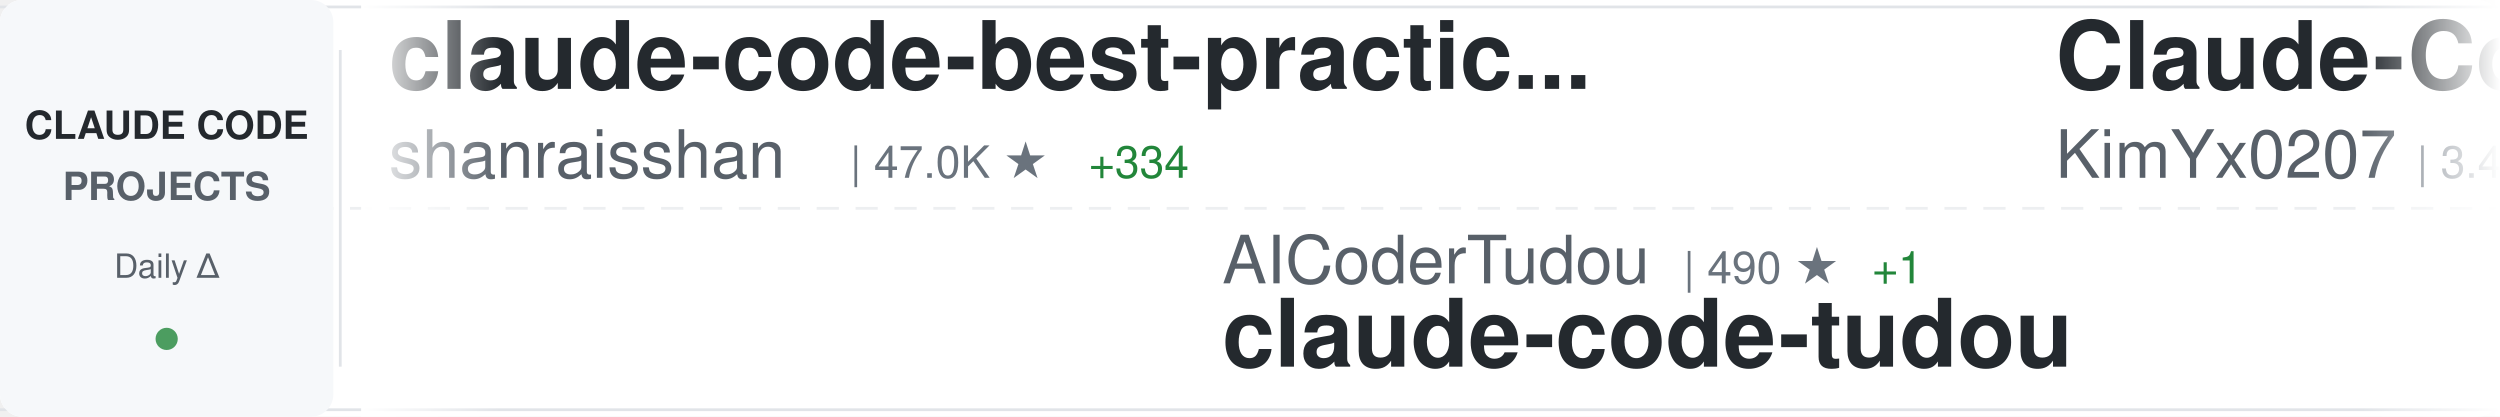
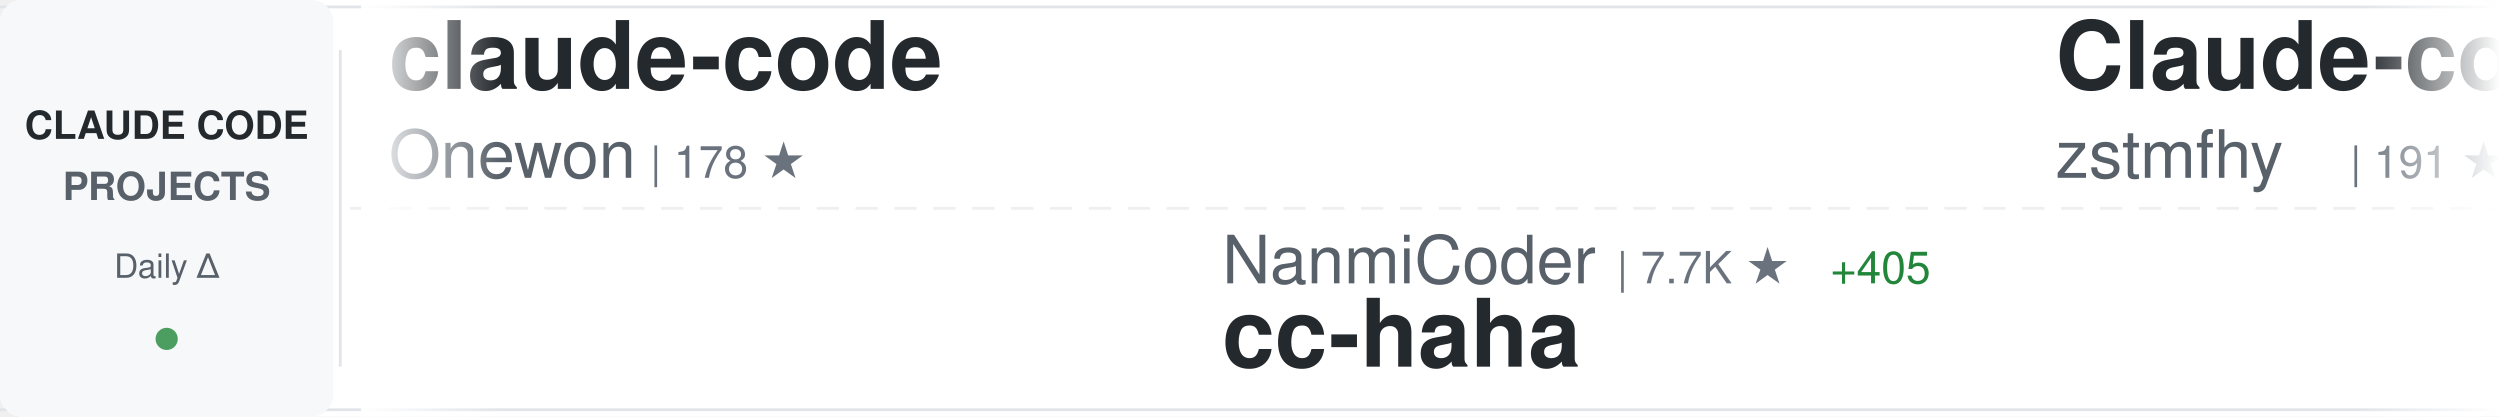
<svg xmlns="http://www.w3.org/2000/svg" width="900" height="150">
  <defs>
    <linearGradient id="awesomeLeftFade" x1="0%" y1="0%" x2="100%" y2="0%">
      <stop offset="0%" style="stop-color:#ffffff;stop-opacity:1" />
      <stop offset="100%" style="stop-color:#ffffff;stop-opacity:0" />
    </linearGradient>
    <linearGradient id="awesomeRightFade" x1="0%" y1="0%" x2="100%" y2="0%">
      <stop offset="0%" style="stop-color:#ffffff;stop-opacity:0" />
      <stop offset="100%" style="stop-color:#ffffff;stop-opacity:1" />
    </linearGradient>
  </defs>
  <rect width="900" height="150" fill="#ffffff" rx="8" />
  <rect x="0" y="2" width="900" height="1" fill="#e1e4e8" />
  <rect x="0" y="147" width="900" height="1" fill="#e1e4e8" />
  <line x1="0" y1="75" x2="900" y2="75" stroke="#e1e4e8" stroke-width="1" stroke-dasharray="8 6" opacity="0.6" />
  <rect x="0" y="0" width="120" height="150" fill="#f6f8fa" rx="8" />
  <text x="60" y="50" font-family="-apple-system, BlinkMacSystemFont, 'Segoe UI', Helvetica, Arial, sans-serif" font-size="14" font-weight="600" fill="#24292e" text-anchor="middle">CLAUDE CODE</text>
  <text x="60" y="72" font-family="-apple-system, BlinkMacSystemFont, 'Segoe UI', Helvetica, Arial, sans-serif" font-size="14" font-weight="600" fill="#586069" text-anchor="middle">PROJECTS</text>
  <text x="60" y="100" font-family="-apple-system, BlinkMacSystemFont, 'Segoe UI', Helvetica, Arial, sans-serif" font-size="12" font-weight="500" fill="#586069" text-anchor="middle">Daily Δ</text>
  <circle cx="60" cy="122" r="4" fill="#22863a" opacity="0.8" />
  <rect x="122" y="18" width="1" height="114" fill="#e1e4e8" />
  <clipPath id="awesomeTickerClip">
    <rect x="130" y="0" width="770" height="150" />
  </clipPath>
  <g clip-path="url(#awesomeTickerClip)">
    <g id="awesomeTickerItems">
      <animateTransform attributeName="transform" attributeType="XML" type="translate" from="0 0" to="-3000 0" dur="54s" repeatCount="indefinite" />
      <g transform="translate(0, 0)">
-         <text x="140" y="32" font-family="-apple-system, BlinkMacSystemFont, 'Segoe UI', Helvetica, Arial, sans-serif" font-size="34" font-weight="600" fill="#24292e">claude-code-best-practic...</text>
-         <text x="140" y="64" font-family="-apple-system, BlinkMacSystemFont, 'Segoe UI', Helvetica, Arial, sans-serif" font-size="24" font-weight="400" fill="#586069">shanraisshan</text>
-         <text x="306" y="64" font-family="-apple-system, BlinkMacSystemFont, 'Segoe UI', Helvetica, Arial, sans-serif" font-size="16" font-weight="500" fill="#6a737d">| 47.0K ★</text>
-         <text x="392" y="64" font-family="-apple-system, BlinkMacSystemFont, 'Segoe UI', Helvetica, Arial, sans-serif" font-size="16" font-weight="500" fill="#22863a"> +334</text>
+         <text x="140" y="32" font-family="-apple-system, BlinkMacSystemFont, 'Segoe UI', Helvetica, Arial, sans-serif" font-size="34" font-weight="600" fill="#24292e">claude-code</text>
+         <text x="140" y="64" font-family="-apple-system, BlinkMacSystemFont, 'Segoe UI', Helvetica, Arial, sans-serif" font-size="24" font-weight="400" fill="#586069">Onewon</text>
+         <text x="234" y="64" font-family="-apple-system, BlinkMacSystemFont, 'Segoe UI', Helvetica, Arial, sans-serif" font-size="16" font-weight="500" fill="#6a737d">| 178 ★</text>
      </g>
      <g transform="translate(300, 0)">
-         <text x="140" y="102" font-family="-apple-system, BlinkMacSystemFont, 'Segoe UI', Helvetica, Arial, sans-serif" font-size="24" font-weight="400" fill="#586069">AICoderTudou</text>
-         <text x="306" y="102" font-family="-apple-system, BlinkMacSystemFont, 'Segoe UI', Helvetica, Arial, sans-serif" font-size="16" font-weight="500" fill="#6a737d">| 490 ★</text>
-         <text x="374" y="102" font-family="-apple-system, BlinkMacSystemFont, 'Segoe UI', Helvetica, Arial, sans-serif" font-size="16" font-weight="500" fill="#22863a"> +1</text>
-         <text x="140" y="132" font-family="-apple-system, BlinkMacSystemFont, 'Segoe UI', Helvetica, Arial, sans-serif" font-size="34" font-weight="600" fill="#24292e">claude-code-tudou</text>
+         <text x="140" y="102" font-family="-apple-system, BlinkMacSystemFont, 'Segoe UI', Helvetica, Arial, sans-serif" font-size="24" font-weight="400" fill="#586069">NanmiCoder</text>
+         <text x="282" y="102" font-family="-apple-system, BlinkMacSystemFont, 'Segoe UI', Helvetica, Arial, sans-serif" font-size="16" font-weight="500" fill="#6a737d">| 7.7K ★</text>
+         <text x="359" y="102" font-family="-apple-system, BlinkMacSystemFont, 'Segoe UI', Helvetica, Arial, sans-serif" font-size="16" font-weight="500" fill="#22863a"> +405</text>
+         <text x="140" y="132" font-family="-apple-system, BlinkMacSystemFont, 'Segoe UI', Helvetica, Arial, sans-serif" font-size="34" font-weight="600" fill="#24292e">cc-haha</text>
      </g>
      <g transform="translate(600, 0)">
-         <text x="140" y="32" font-family="-apple-system, BlinkMacSystemFont, 'Segoe UI', Helvetica, Arial, sans-serif" font-size="34" font-weight="600" fill="#24292e">Claude-Code-x-OpenClaw-G...</text>
-         <text x="140" y="64" font-family="-apple-system, BlinkMacSystemFont, 'Segoe UI', Helvetica, Arial, sans-serif" font-size="24" font-weight="400" fill="#586069">KimYx0207</text>
-         <text x="270" y="64" font-family="-apple-system, BlinkMacSystemFont, 'Segoe UI', Helvetica, Arial, sans-serif" font-size="16" font-weight="500" fill="#6a737d">| 3.4K ★</text>
-         <text x="347" y="64" font-family="-apple-system, BlinkMacSystemFont, 'Segoe UI', Helvetica, Arial, sans-serif" font-size="16" font-weight="500" fill="#22863a"> +27</text>
+         <text x="140" y="32" font-family="-apple-system, BlinkMacSystemFont, 'Segoe UI', Helvetica, Arial, sans-serif" font-size="34" font-weight="600" fill="#24292e">Claude-code</text>
+         <text x="140" y="64" font-family="-apple-system, BlinkMacSystemFont, 'Segoe UI', Helvetica, Arial, sans-serif" font-size="24" font-weight="400" fill="#586069">zstmfhy</text>
+         <text x="246" y="64" font-family="-apple-system, BlinkMacSystemFont, 'Segoe UI', Helvetica, Arial, sans-serif" font-size="16" font-weight="500" fill="#6a737d">| 191 ★</text>
      </g>
      <g transform="translate(900, 0)">
-         <text x="140" y="102" font-family="-apple-system, BlinkMacSystemFont, 'Segoe UI', Helvetica, Arial, sans-serif" font-size="24" font-weight="400" fill="#586069">hangsman</text>
-         <text x="258" y="102" font-family="-apple-system, BlinkMacSystemFont, 'Segoe UI', Helvetica, Arial, sans-serif" font-size="16" font-weight="500" fill="#6a737d">| 756 ★</text>
-         <text x="326" y="102" font-family="-apple-system, BlinkMacSystemFont, 'Segoe UI', Helvetica, Arial, sans-serif" font-size="16" font-weight="500" fill="#22863a"> +3</text>
-         <text x="140" y="132" font-family="-apple-system, BlinkMacSystemFont, 'Segoe UI', Helvetica, Arial, sans-serif" font-size="34" font-weight="600" fill="#24292e">claude-code-source</text>
+         <text x="140" y="102" font-family="-apple-system, BlinkMacSystemFont, 'Segoe UI', Helvetica, Arial, sans-serif" font-size="24" font-weight="400" fill="#586069">zebbern</text>
+         <text x="246" y="102" font-family="-apple-system, BlinkMacSystemFont, 'Segoe UI', Helvetica, Arial, sans-serif" font-size="16" font-weight="500" fill="#6a737d">| 4.0K ★</text>
+         <text x="323" y="102" font-family="-apple-system, BlinkMacSystemFont, 'Segoe UI', Helvetica, Arial, sans-serif" font-size="16" font-weight="500" fill="#22863a"> +9</text>
+         <text x="140" y="132" font-family="-apple-system, BlinkMacSystemFont, 'Segoe UI', Helvetica, Arial, sans-serif" font-size="34" font-weight="600" fill="#24292e">claude-code-guide</text>
      </g>
      <g transform="translate(1200, 0)">
+         <text x="140" y="32" font-family="-apple-system, BlinkMacSystemFont, 'Segoe UI', Helvetica, Arial, sans-serif" font-size="34" font-weight="600" fill="#24292e">claude-code-tudou</text>
+         <text x="140" y="64" font-family="-apple-system, BlinkMacSystemFont, 'Segoe UI', Helvetica, Arial, sans-serif" font-size="24" font-weight="400" fill="#586069">AICoderTudou</text>
+         <text x="306" y="64" font-family="-apple-system, BlinkMacSystemFont, 'Segoe UI', Helvetica, Arial, sans-serif" font-size="16" font-weight="500" fill="#6a737d">| 491 ★</text>
+         <text x="374" y="64" font-family="-apple-system, BlinkMacSystemFont, 'Segoe UI', Helvetica, Arial, sans-serif" font-size="16" font-weight="500" fill="#22863a"> +2</text>
+       </g>
+       <g transform="translate(1500, 0)">
+         <text x="140" y="102" font-family="-apple-system, BlinkMacSystemFont, 'Segoe UI', Helvetica, Arial, sans-serif" font-size="24" font-weight="400" fill="#586069">ykdojo</text>
+         <text x="234" y="102" font-family="-apple-system, BlinkMacSystemFont, 'Segoe UI', Helvetica, Arial, sans-serif" font-size="16" font-weight="500" fill="#6a737d">| 7.9K ★</text>
+         <text x="311" y="102" font-family="-apple-system, BlinkMacSystemFont, 'Segoe UI', Helvetica, Arial, sans-serif" font-size="16" font-weight="500" fill="#22863a"> +24</text>
+         <text x="140" y="132" font-family="-apple-system, BlinkMacSystemFont, 'Segoe UI', Helvetica, Arial, sans-serif" font-size="34" font-weight="600" fill="#24292e">claude-code-tips</text>
+       </g>
+       <g transform="translate(1800, 0)">
+         <text x="140" y="32" font-family="-apple-system, BlinkMacSystemFont, 'Segoe UI', Helvetica, Arial, sans-serif" font-size="34" font-weight="600" fill="#24292e">claude_code_bridge</text>
+         <text x="140" y="64" font-family="-apple-system, BlinkMacSystemFont, 'Segoe UI', Helvetica, Arial, sans-serif" font-size="24" font-weight="400" fill="#586069">bfly123</text>
+         <text x="246" y="64" font-family="-apple-system, BlinkMacSystemFont, 'Segoe UI', Helvetica, Arial, sans-serif" font-size="16" font-weight="500" fill="#6a737d">| 2.3K ★</text>
+         <text x="323" y="64" font-family="-apple-system, BlinkMacSystemFont, 'Segoe UI', Helvetica, Arial, sans-serif" font-size="16" font-weight="500" fill="#22863a"> +12</text>
+       </g>
+       <g transform="translate(2100, 0)">
+         <text x="140" y="102" font-family="-apple-system, BlinkMacSystemFont, 'Segoe UI', Helvetica, Arial, sans-serif" font-size="24" font-weight="400" fill="#586069">wanshuiyin</text>
+         <text x="282" y="102" font-family="-apple-system, BlinkMacSystemFont, 'Segoe UI', Helvetica, Arial, sans-serif" font-size="16" font-weight="500" fill="#6a737d">| 7.2K ★</text>
+         <text x="359" y="102" font-family="-apple-system, BlinkMacSystemFont, 'Segoe UI', Helvetica, Arial, sans-serif" font-size="16" font-weight="500" fill="#22863a"> +70</text>
+         <text x="140" y="132" font-family="-apple-system, BlinkMacSystemFont, 'Segoe UI', Helvetica, Arial, sans-serif" font-size="34" font-weight="600" fill="#24292e">Auto-claude-code-researc...</text>
+       </g>
+       <g transform="translate(2400, 0)">
+         <text x="140" y="32" font-family="-apple-system, BlinkMacSystemFont, 'Segoe UI', Helvetica, Arial, sans-serif" font-size="34" font-weight="600" fill="#24292e">ralph-claude-code</text>
+         <text x="140" y="64" font-family="-apple-system, BlinkMacSystemFont, 'Segoe UI', Helvetica, Arial, sans-serif" font-size="24" font-weight="400" fill="#586069">frankbria</text>
+         <text x="270" y="64" font-family="-apple-system, BlinkMacSystemFont, 'Segoe UI', Helvetica, Arial, sans-serif" font-size="16" font-weight="500" fill="#6a737d">| 8.8K ★</text>
+         <text x="347" y="64" font-family="-apple-system, BlinkMacSystemFont, 'Segoe UI', Helvetica, Arial, sans-serif" font-size="16" font-weight="500" fill="#22863a"> +12</text>
+       </g>
+       <g transform="translate(2700, 0)">
+         <text x="140" y="102" font-family="-apple-system, BlinkMacSystemFont, 'Segoe UI', Helvetica, Arial, sans-serif" font-size="24" font-weight="400" fill="#586069">ChrisWiles</text>
+         <text x="282" y="102" font-family="-apple-system, BlinkMacSystemFont, 'Segoe UI', Helvetica, Arial, sans-serif" font-size="16" font-weight="500" fill="#6a737d">| 5.8K ★</text>
+         <text x="359" y="102" font-family="-apple-system, BlinkMacSystemFont, 'Segoe UI', Helvetica, Arial, sans-serif" font-size="16" font-weight="500" fill="#22863a"> +4</text>
+         <text x="140" y="132" font-family="-apple-system, BlinkMacSystemFont, 'Segoe UI', Helvetica, Arial, sans-serif" font-size="34" font-weight="600" fill="#24292e">claude-code-showcase</text>
+       </g>
+       <g transform="translate(3000, 0)">
+         <text x="140" y="32" font-family="-apple-system, BlinkMacSystemFont, 'Segoe UI', Helvetica, Arial, sans-serif" font-size="34" font-weight="600" fill="#24292e">claude-code</text>
+         <text x="140" y="64" font-family="-apple-system, BlinkMacSystemFont, 'Segoe UI', Helvetica, Arial, sans-serif" font-size="24" font-weight="400" fill="#586069">Onewon</text>
+         <text x="234" y="64" font-family="-apple-system, BlinkMacSystemFont, 'Segoe UI', Helvetica, Arial, sans-serif" font-size="16" font-weight="500" fill="#6a737d">| 178 ★</text>
+       </g>
+       <g transform="translate(3300, 0)">
+         <text x="140" y="102" font-family="-apple-system, BlinkMacSystemFont, 'Segoe UI', Helvetica, Arial, sans-serif" font-size="24" font-weight="400" fill="#586069">NanmiCoder</text>
+         <text x="282" y="102" font-family="-apple-system, BlinkMacSystemFont, 'Segoe UI', Helvetica, Arial, sans-serif" font-size="16" font-weight="500" fill="#6a737d">| 7.7K ★</text>
+         <text x="359" y="102" font-family="-apple-system, BlinkMacSystemFont, 'Segoe UI', Helvetica, Arial, sans-serif" font-size="16" font-weight="500" fill="#22863a"> +405</text>
+         <text x="140" y="132" font-family="-apple-system, BlinkMacSystemFont, 'Segoe UI', Helvetica, Arial, sans-serif" font-size="34" font-weight="600" fill="#24292e">cc-haha</text>
+       </g>
+       <g transform="translate(3600, 0)">
        <text x="140" y="32" font-family="-apple-system, BlinkMacSystemFont, 'Segoe UI', Helvetica, Arial, sans-serif" font-size="34" font-weight="600" fill="#24292e">Claude-code</text>
        <text x="140" y="64" font-family="-apple-system, BlinkMacSystemFont, 'Segoe UI', Helvetica, Arial, sans-serif" font-size="24" font-weight="400" fill="#586069">zstmfhy</text>
-         <text x="246" y="64" font-family="-apple-system, BlinkMacSystemFont, 'Segoe UI', Helvetica, Arial, sans-serif" font-size="16" font-weight="500" fill="#6a737d">| 192 ★</text>
-       </g>
-       <g transform="translate(1500, 0)">
-         <text x="140" y="102" font-family="-apple-system, BlinkMacSystemFont, 'Segoe UI', Helvetica, Arial, sans-serif" font-size="24" font-weight="400" fill="#586069">Yuyz0112</text>
-         <text x="258" y="102" font-family="-apple-system, BlinkMacSystemFont, 'Segoe UI', Helvetica, Arial, sans-serif" font-size="16" font-weight="500" fill="#6a737d">| 2.4K ★</text>
-         <text x="335" y="102" font-family="-apple-system, BlinkMacSystemFont, 'Segoe UI', Helvetica, Arial, sans-serif" font-size="16" font-weight="500" fill="#22863a"> +2</text>
-         <text x="140" y="132" font-family="-apple-system, BlinkMacSystemFont, 'Segoe UI', Helvetica, Arial, sans-serif" font-size="34" font-weight="600" fill="#24292e">claude-code-reverse</text>
-       </g>
-       <g transform="translate(1800, 0)">
-         <text x="140" y="32" font-family="-apple-system, BlinkMacSystemFont, 'Segoe UI', Helvetica, Arial, sans-serif" font-size="34" font-weight="600" fill="#24292e">claude-code</text>
-         <text x="140" y="64" font-family="-apple-system, BlinkMacSystemFont, 'Segoe UI', Helvetica, Arial, sans-serif" font-size="24" font-weight="400" fill="#586069">claude-code-best</text>
-         <text x="354" y="64" font-family="-apple-system, BlinkMacSystemFont, 'Segoe UI', Helvetica, Arial, sans-serif" font-size="16" font-weight="500" fill="#6a737d">| 16.5K ★</text>
-         <text x="440" y="64" font-family="-apple-system, BlinkMacSystemFont, 'Segoe UI', Helvetica, Arial, sans-serif" font-size="16" font-weight="500" fill="#22863a"> +114</text>
-       </g>
-       <g transform="translate(2100, 0)">
-         <text x="140" y="102" font-family="-apple-system, BlinkMacSystemFont, 'Segoe UI', Helvetica, Arial, sans-serif" font-size="24" font-weight="400" fill="#586069">ChrisWiles</text>
-         <text x="282" y="102" font-family="-apple-system, BlinkMacSystemFont, 'Segoe UI', Helvetica, Arial, sans-serif" font-size="16" font-weight="500" fill="#6a737d">| 5.8K ★</text>
-         <text x="359" y="102" font-family="-apple-system, BlinkMacSystemFont, 'Segoe UI', Helvetica, Arial, sans-serif" font-size="16" font-weight="500" fill="#22863a"> +8</text>
-         <text x="140" y="132" font-family="-apple-system, BlinkMacSystemFont, 'Segoe UI', Helvetica, Arial, sans-serif" font-size="34" font-weight="600" fill="#24292e">claude-code-showcase</text>
-       </g>
-       <g transform="translate(2400, 0)">
-         <text x="140" y="32" font-family="-apple-system, BlinkMacSystemFont, 'Segoe UI', Helvetica, Arial, sans-serif" font-size="34" font-weight="600" fill="#24292e">gstack</text>
-         <text x="140" y="64" font-family="-apple-system, BlinkMacSystemFont, 'Segoe UI', Helvetica, Arial, sans-serif" font-size="24" font-weight="400" fill="#586069">garrytan</text>
-         <text x="258" y="64" font-family="-apple-system, BlinkMacSystemFont, 'Segoe UI', Helvetica, Arial, sans-serif" font-size="16" font-weight="500" fill="#6a737d">| 78.9K ★</text>
-         <text x="344" y="64" font-family="-apple-system, BlinkMacSystemFont, 'Segoe UI', Helvetica, Arial, sans-serif" font-size="16" font-weight="500" fill="#22863a"> +1.1K</text>
-       </g>
-       <g transform="translate(2700, 0)">
-         <text x="140" y="102" font-family="-apple-system, BlinkMacSystemFont, 'Segoe UI', Helvetica, Arial, sans-serif" font-size="24" font-weight="400" fill="#586069">fazxes</text>
-         <text x="234" y="102" font-family="-apple-system, BlinkMacSystemFont, 'Segoe UI', Helvetica, Arial, sans-serif" font-size="16" font-weight="500" fill="#6a737d">| 208 ★</text>
-         <text x="302" y="102" font-family="-apple-system, BlinkMacSystemFont, 'Segoe UI', Helvetica, Arial, sans-serif" font-size="16" font-weight="500" fill="#22863a"> +1</text>
-         <text x="140" y="132" font-family="-apple-system, BlinkMacSystemFont, 'Segoe UI', Helvetica, Arial, sans-serif" font-size="34" font-weight="600" fill="#24292e">Claude-code</text>
-       </g>
-       <g transform="translate(3000, 0)">
-         <text x="140" y="32" font-family="-apple-system, BlinkMacSystemFont, 'Segoe UI', Helvetica, Arial, sans-serif" font-size="34" font-weight="600" fill="#24292e">claude-code-best-practic...</text>
-         <text x="140" y="64" font-family="-apple-system, BlinkMacSystemFont, 'Segoe UI', Helvetica, Arial, sans-serif" font-size="24" font-weight="400" fill="#586069">shanraisshan</text>
-         <text x="306" y="64" font-family="-apple-system, BlinkMacSystemFont, 'Segoe UI', Helvetica, Arial, sans-serif" font-size="16" font-weight="500" fill="#6a737d">| 47.0K ★</text>
-         <text x="392" y="64" font-family="-apple-system, BlinkMacSystemFont, 'Segoe UI', Helvetica, Arial, sans-serif" font-size="16" font-weight="500" fill="#22863a"> +334</text>
-       </g>
-       <g transform="translate(3300, 0)">
-         <text x="140" y="102" font-family="-apple-system, BlinkMacSystemFont, 'Segoe UI', Helvetica, Arial, sans-serif" font-size="24" font-weight="400" fill="#586069">AICoderTudou</text>
-         <text x="306" y="102" font-family="-apple-system, BlinkMacSystemFont, 'Segoe UI', Helvetica, Arial, sans-serif" font-size="16" font-weight="500" fill="#6a737d">| 490 ★</text>
-         <text x="374" y="102" font-family="-apple-system, BlinkMacSystemFont, 'Segoe UI', Helvetica, Arial, sans-serif" font-size="16" font-weight="500" fill="#22863a"> +1</text>
-         <text x="140" y="132" font-family="-apple-system, BlinkMacSystemFont, 'Segoe UI', Helvetica, Arial, sans-serif" font-size="34" font-weight="600" fill="#24292e">claude-code-tudou</text>
-       </g>
-       <g transform="translate(3600, 0)">
-         <text x="140" y="32" font-family="-apple-system, BlinkMacSystemFont, 'Segoe UI', Helvetica, Arial, sans-serif" font-size="34" font-weight="600" fill="#24292e">Claude-Code-x-OpenClaw-G...</text>
-         <text x="140" y="64" font-family="-apple-system, BlinkMacSystemFont, 'Segoe UI', Helvetica, Arial, sans-serif" font-size="24" font-weight="400" fill="#586069">KimYx0207</text>
-         <text x="270" y="64" font-family="-apple-system, BlinkMacSystemFont, 'Segoe UI', Helvetica, Arial, sans-serif" font-size="16" font-weight="500" fill="#6a737d">| 3.4K ★</text>
-         <text x="347" y="64" font-family="-apple-system, BlinkMacSystemFont, 'Segoe UI', Helvetica, Arial, sans-serif" font-size="16" font-weight="500" fill="#22863a"> +27</text>
+         <text x="246" y="64" font-family="-apple-system, BlinkMacSystemFont, 'Segoe UI', Helvetica, Arial, sans-serif" font-size="16" font-weight="500" fill="#6a737d">| 191 ★</text>
      </g>
      <g transform="translate(3900, 0)">
-         <text x="140" y="102" font-family="-apple-system, BlinkMacSystemFont, 'Segoe UI', Helvetica, Arial, sans-serif" font-size="24" font-weight="400" fill="#586069">hangsman</text>
-         <text x="258" y="102" font-family="-apple-system, BlinkMacSystemFont, 'Segoe UI', Helvetica, Arial, sans-serif" font-size="16" font-weight="500" fill="#6a737d">| 756 ★</text>
-         <text x="326" y="102" font-family="-apple-system, BlinkMacSystemFont, 'Segoe UI', Helvetica, Arial, sans-serif" font-size="16" font-weight="500" fill="#22863a"> +3</text>
-         <text x="140" y="132" font-family="-apple-system, BlinkMacSystemFont, 'Segoe UI', Helvetica, Arial, sans-serif" font-size="34" font-weight="600" fill="#24292e">claude-code-source</text>
+         <text x="140" y="102" font-family="-apple-system, BlinkMacSystemFont, 'Segoe UI', Helvetica, Arial, sans-serif" font-size="24" font-weight="400" fill="#586069">zebbern</text>
+         <text x="246" y="102" font-family="-apple-system, BlinkMacSystemFont, 'Segoe UI', Helvetica, Arial, sans-serif" font-size="16" font-weight="500" fill="#6a737d">| 4.0K ★</text>
+         <text x="323" y="102" font-family="-apple-system, BlinkMacSystemFont, 'Segoe UI', Helvetica, Arial, sans-serif" font-size="16" font-weight="500" fill="#22863a"> +9</text>
+         <text x="140" y="132" font-family="-apple-system, BlinkMacSystemFont, 'Segoe UI', Helvetica, Arial, sans-serif" font-size="34" font-weight="600" fill="#24292e">claude-code-guide</text>
      </g>
    </g>
  </g>
  <rect x="130" y="0" width="50" height="150" fill="url(#awesomeLeftFade)" />
  <rect x="850" y="0" width="50" height="150" fill="url(#awesomeRightFade)" />
</svg>
